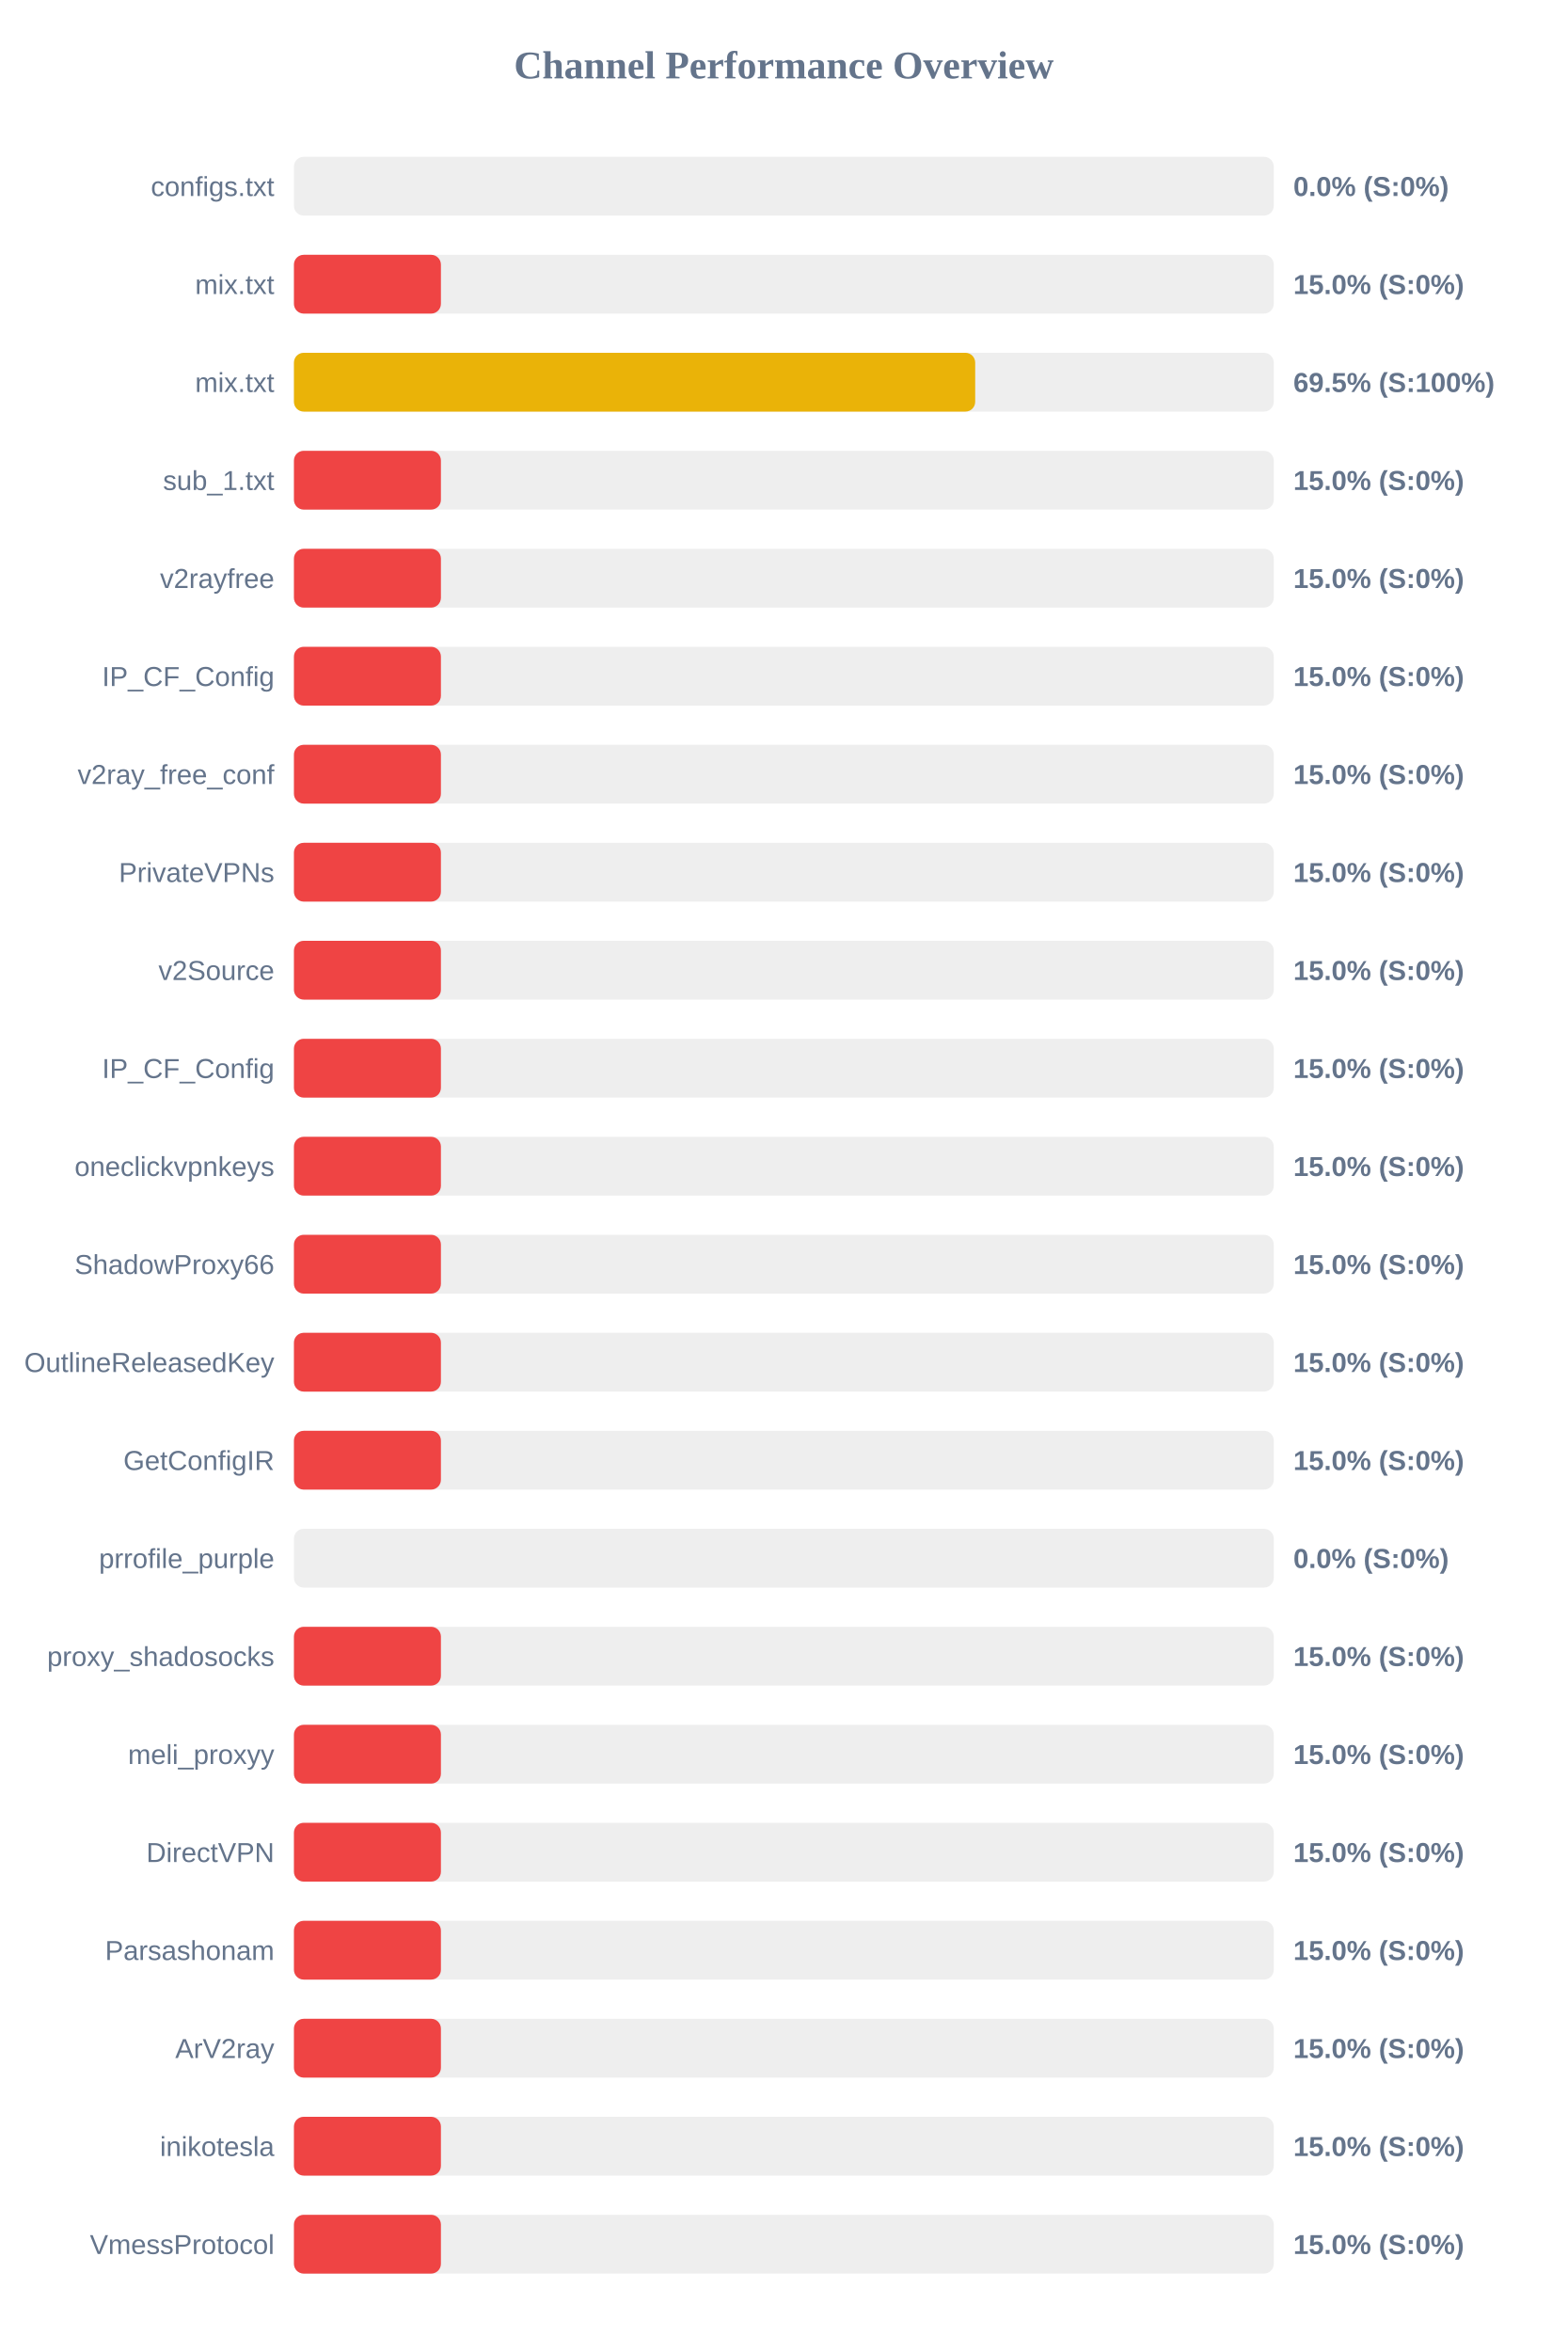
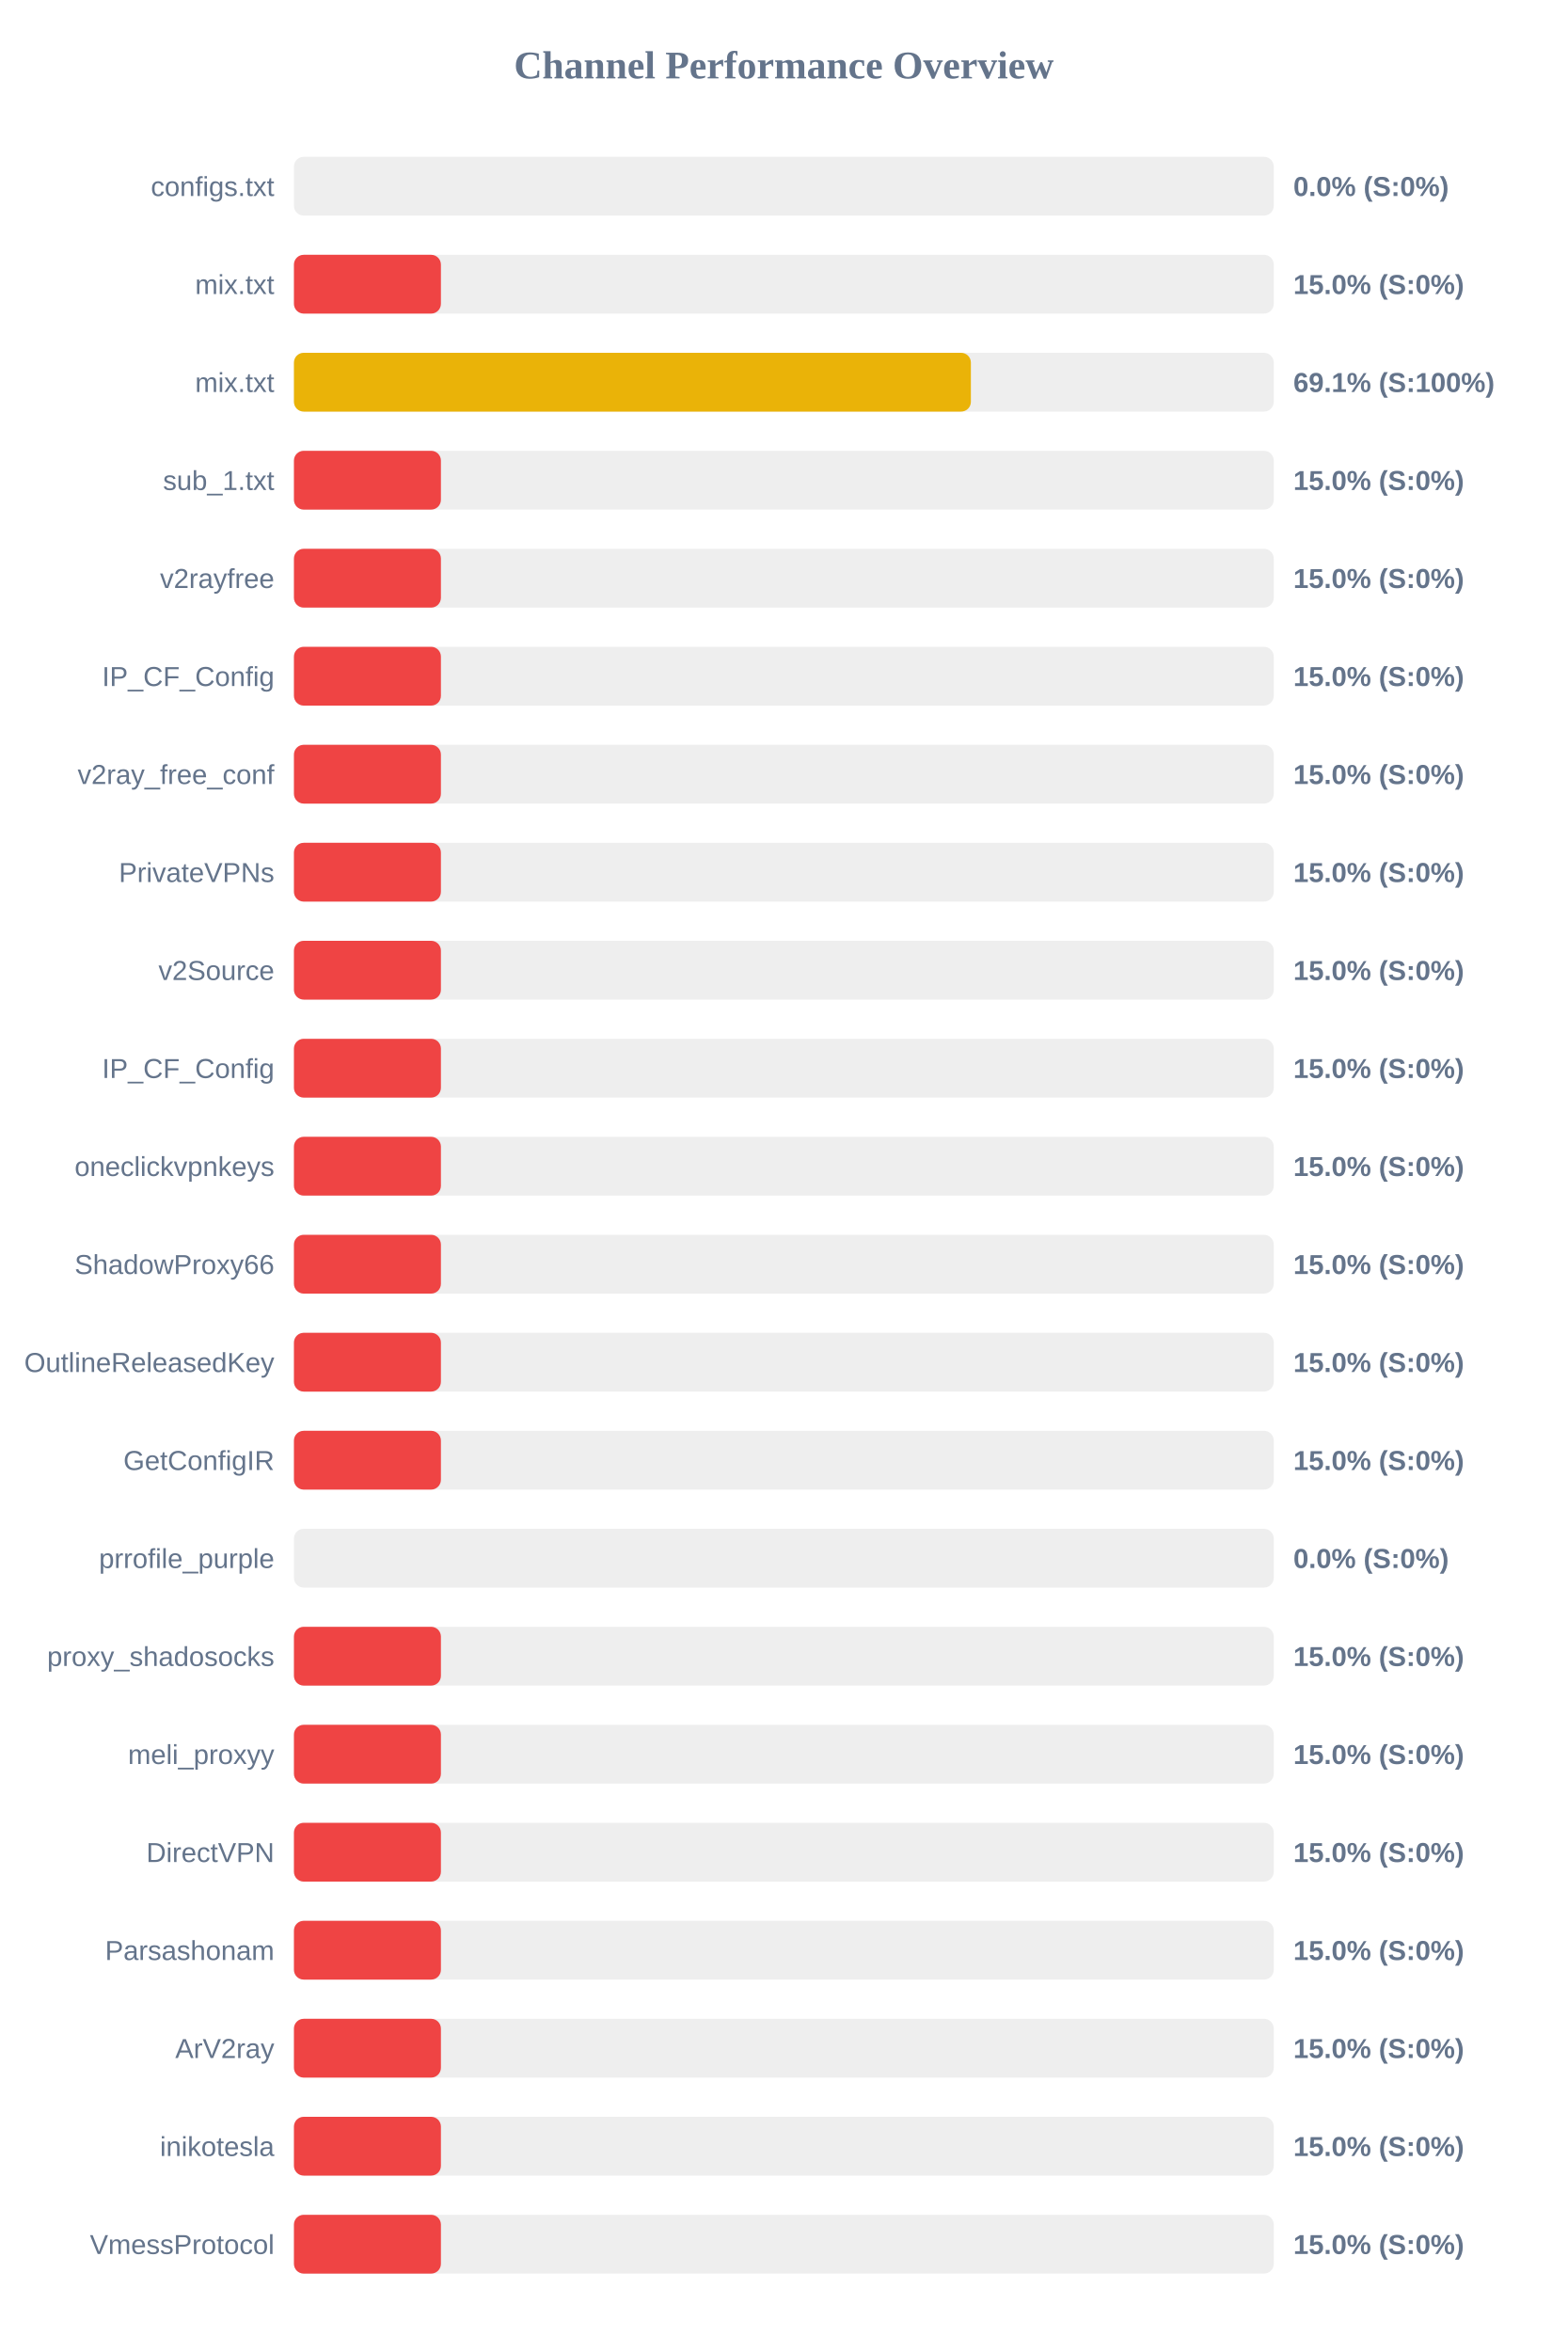
<svg xmlns="http://www.w3.org/2000/svg" width="800" height="1200" version="1.1">
  <style>
        .row { font: 14px Arial; fill: #64748b; }
        .score { font: bold 14px Arial; fill: #64748b; }
    </style>
  <text x="400" y="40" text-anchor="middle" font-size="20px" font-weight="bold" fill="#64748b">Channel Performance Overview</text>
  <rect x="150" y="80" width="500" height="30" fill="#eee" rx="5" />
  <rect x="150" y="80" width="0.0" height="30" fill="#ef4444" rx="5" />
  <text x="140" y="100" text-anchor="end" class="row">configs.txt</text>
  <text x="660" y="100" text-anchor="start" class="score">0.0% (S:0%)</text>
  <rect x="150" y="130" width="500" height="30" fill="#eee" rx="5" />
  <rect x="150" y="130" width="75.0" height="30" fill="#ef4444" rx="5" />
  <text x="140" y="150" text-anchor="end" class="row">mix.txt</text>
  <text x="660" y="150" text-anchor="start" class="score">15.0% (S:0%)</text>
  <rect x="150" y="180" width="500" height="30" fill="#eee" rx="5" />
-   <rect x="150" y="180" width="347.65" height="30" fill="#eab308" rx="5" />
+   <rect x="150" y="180" width="345.45" height="30" fill="#eab308" rx="5" />
  <text x="140" y="200" text-anchor="end" class="row">mix.txt</text>
-   <text x="660" y="200" text-anchor="start" class="score">69.5% (S:100%)</text>
+   <text x="660" y="200" text-anchor="start" class="score">69.1% (S:100%)</text>
  <rect x="150" y="230" width="500" height="30" fill="#eee" rx="5" />
  <rect x="150" y="230" width="75.0" height="30" fill="#ef4444" rx="5" />
  <text x="140" y="250" text-anchor="end" class="row">sub_1.txt</text>
  <text x="660" y="250" text-anchor="start" class="score">15.0% (S:0%)</text>
  <rect x="150" y="280" width="500" height="30" fill="#eee" rx="5" />
  <rect x="150" y="280" width="75.0" height="30" fill="#ef4444" rx="5" />
  <text x="140" y="300" text-anchor="end" class="row">v2rayfree</text>
  <text x="660" y="300" text-anchor="start" class="score">15.0% (S:0%)</text>
  <rect x="150" y="330" width="500" height="30" fill="#eee" rx="5" />
  <rect x="150" y="330" width="75.0" height="30" fill="#ef4444" rx="5" />
  <text x="140" y="350" text-anchor="end" class="row">IP_CF_Config</text>
  <text x="660" y="350" text-anchor="start" class="score">15.0% (S:0%)</text>
  <rect x="150" y="380" width="500" height="30" fill="#eee" rx="5" />
  <rect x="150" y="380" width="75.0" height="30" fill="#ef4444" rx="5" />
  <text x="140" y="400" text-anchor="end" class="row">v2ray_free_conf</text>
  <text x="660" y="400" text-anchor="start" class="score">15.0% (S:0%)</text>
  <rect x="150" y="430" width="500" height="30" fill="#eee" rx="5" />
  <rect x="150" y="430" width="75.0" height="30" fill="#ef4444" rx="5" />
  <text x="140" y="450" text-anchor="end" class="row">PrivateVPNs</text>
  <text x="660" y="450" text-anchor="start" class="score">15.0% (S:0%)</text>
  <rect x="150" y="480" width="500" height="30" fill="#eee" rx="5" />
  <rect x="150" y="480" width="75.0" height="30" fill="#ef4444" rx="5" />
  <text x="140" y="500" text-anchor="end" class="row">v2Source</text>
  <text x="660" y="500" text-anchor="start" class="score">15.0% (S:0%)</text>
  <rect x="150" y="530" width="500" height="30" fill="#eee" rx="5" />
  <rect x="150" y="530" width="75.0" height="30" fill="#ef4444" rx="5" />
  <text x="140" y="550" text-anchor="end" class="row">IP_CF_Config</text>
  <text x="660" y="550" text-anchor="start" class="score">15.0% (S:0%)</text>
  <rect x="150" y="580" width="500" height="30" fill="#eee" rx="5" />
  <rect x="150" y="580" width="75.0" height="30" fill="#ef4444" rx="5" />
  <text x="140" y="600" text-anchor="end" class="row">oneclickvpnkeys</text>
  <text x="660" y="600" text-anchor="start" class="score">15.0% (S:0%)</text>
  <rect x="150" y="630" width="500" height="30" fill="#eee" rx="5" />
  <rect x="150" y="630" width="75.0" height="30" fill="#ef4444" rx="5" />
  <text x="140" y="650" text-anchor="end" class="row">ShadowProxy66</text>
  <text x="660" y="650" text-anchor="start" class="score">15.0% (S:0%)</text>
  <rect x="150" y="680" width="500" height="30" fill="#eee" rx="5" />
  <rect x="150" y="680" width="75.0" height="30" fill="#ef4444" rx="5" />
  <text x="140" y="700" text-anchor="end" class="row">OutlineReleasedKey</text>
  <text x="660" y="700" text-anchor="start" class="score">15.0% (S:0%)</text>
  <rect x="150" y="730" width="500" height="30" fill="#eee" rx="5" />
  <rect x="150" y="730" width="75.0" height="30" fill="#ef4444" rx="5" />
  <text x="140" y="750" text-anchor="end" class="row">GetConfigIR</text>
  <text x="660" y="750" text-anchor="start" class="score">15.0% (S:0%)</text>
  <rect x="150" y="780" width="500" height="30" fill="#eee" rx="5" />
  <rect x="150" y="780" width="0.0" height="30" fill="#ef4444" rx="5" />
  <text x="140" y="800" text-anchor="end" class="row">prrofile_purple</text>
  <text x="660" y="800" text-anchor="start" class="score">0.0% (S:0%)</text>
  <rect x="150" y="830" width="500" height="30" fill="#eee" rx="5" />
  <rect x="150" y="830" width="75.0" height="30" fill="#ef4444" rx="5" />
  <text x="140" y="850" text-anchor="end" class="row">proxy_shadosocks</text>
  <text x="660" y="850" text-anchor="start" class="score">15.0% (S:0%)</text>
  <rect x="150" y="880" width="500" height="30" fill="#eee" rx="5" />
  <rect x="150" y="880" width="75.0" height="30" fill="#ef4444" rx="5" />
  <text x="140" y="900" text-anchor="end" class="row">meli_proxyy</text>
  <text x="660" y="900" text-anchor="start" class="score">15.0% (S:0%)</text>
  <rect x="150" y="930" width="500" height="30" fill="#eee" rx="5" />
  <rect x="150" y="930" width="75.0" height="30" fill="#ef4444" rx="5" />
  <text x="140" y="950" text-anchor="end" class="row">DirectVPN</text>
  <text x="660" y="950" text-anchor="start" class="score">15.0% (S:0%)</text>
  <rect x="150" y="980" width="500" height="30" fill="#eee" rx="5" />
  <rect x="150" y="980" width="75.0" height="30" fill="#ef4444" rx="5" />
  <text x="140" y="1000" text-anchor="end" class="row">Parsashonam</text>
  <text x="660" y="1000" text-anchor="start" class="score">15.0% (S:0%)</text>
  <rect x="150" y="1030" width="500" height="30" fill="#eee" rx="5" />
  <rect x="150" y="1030" width="75.0" height="30" fill="#ef4444" rx="5" />
  <text x="140" y="1050" text-anchor="end" class="row">ArV2ray</text>
  <text x="660" y="1050" text-anchor="start" class="score">15.0% (S:0%)</text>
  <rect x="150" y="1080" width="500" height="30" fill="#eee" rx="5" />
  <rect x="150" y="1080" width="75.0" height="30" fill="#ef4444" rx="5" />
  <text x="140" y="1100" text-anchor="end" class="row">inikotesla</text>
  <text x="660" y="1100" text-anchor="start" class="score">15.0% (S:0%)</text>
  <rect x="150" y="1130" width="500" height="30" fill="#eee" rx="5" />
  <rect x="150" y="1130" width="75.0" height="30" fill="#ef4444" rx="5" />
  <text x="140" y="1150" text-anchor="end" class="row">VmessProtocol</text>
  <text x="660" y="1150" text-anchor="start" class="score">15.0% (S:0%)</text>
</svg>
